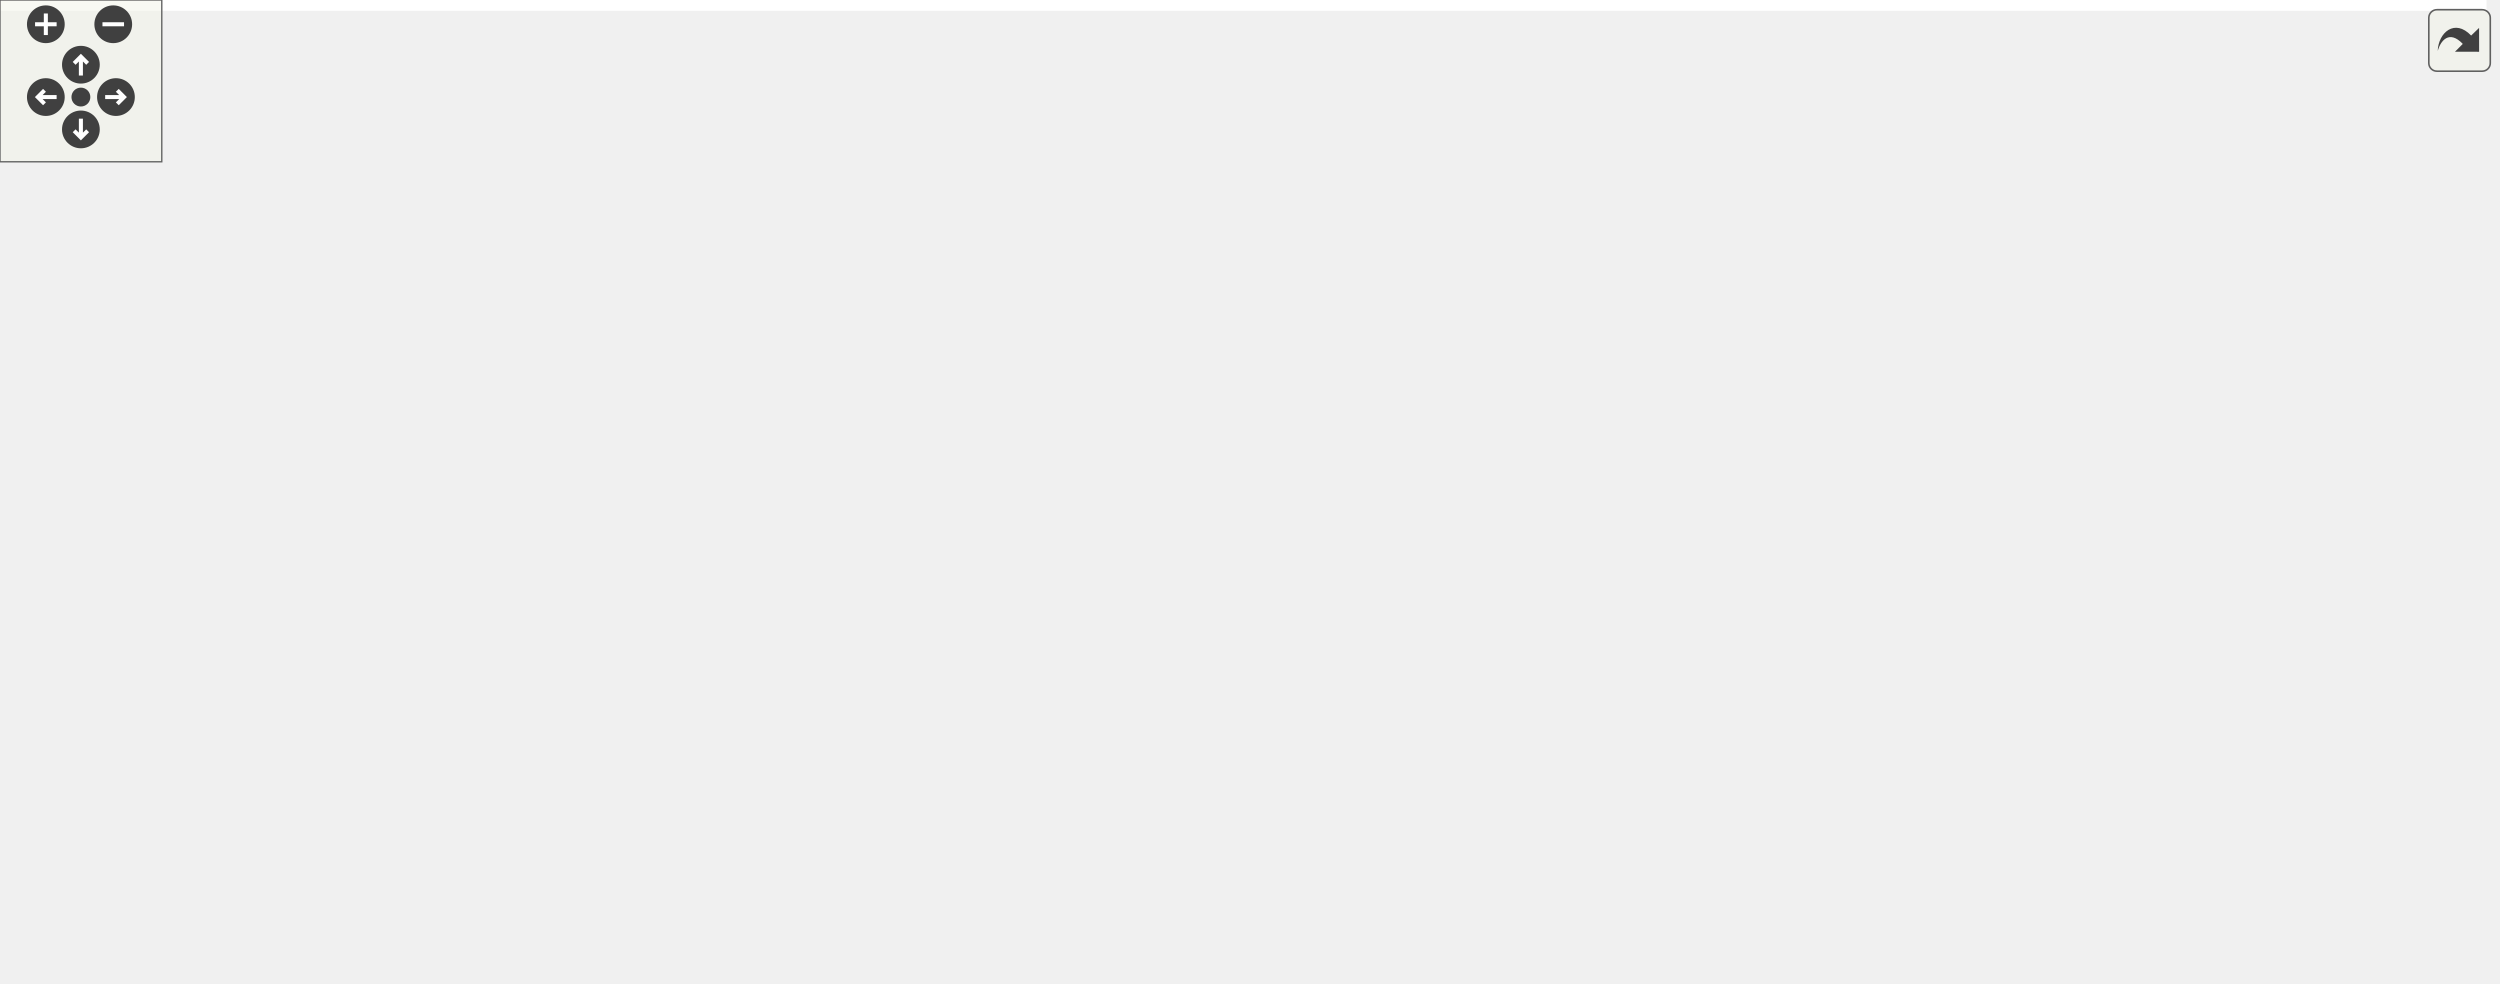
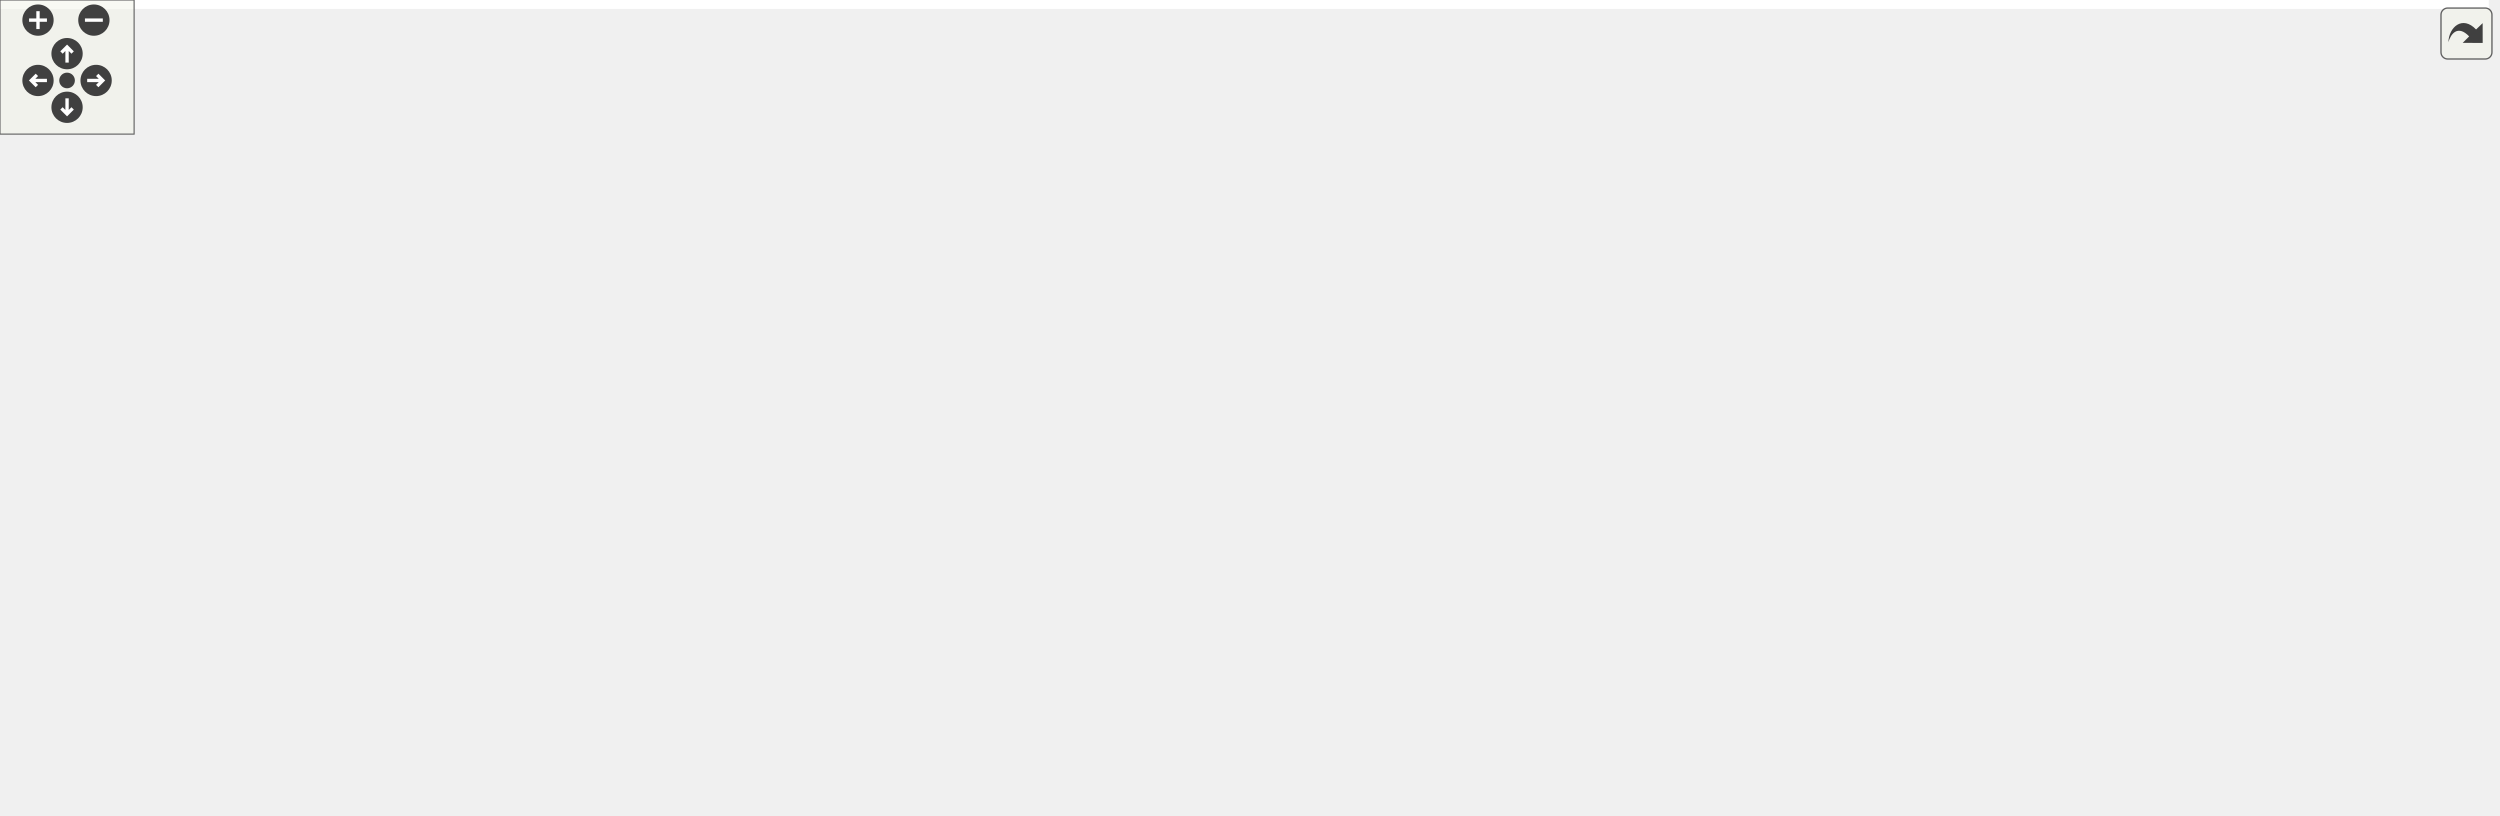
<svg xmlns="http://www.w3.org/2000/svg" xmlns:xlink="http://www.w3.org/1999/xlink" id="main" version="1.1" xml:space="preserve">
  <style type="text/css">
.edge:hover path { stroke: red; }
.edge:hover polygon { stroke: red; fill: red; }
</style>
  <defs>
    <circle id="rim" cx="0" cy="0" r="7" />
    <circle id="rim2" cx="0" cy="0" r="3.5" />
    <g id="zoomPlus">
      <use xlink:href="#rim" fill="#404040">
        <set attributeName="fill" to="#808080" begin="zoomplus.mouseover" end="zoomplus.mouseout" />
      </use>
      <path d="M-4,0h8M0,-4v8" fill="none" stroke="white" stroke-width="1.5" pointer-events="none" />
    </g>
    <g id="zoomMin">
      <use xlink:href="#rim" fill="#404040">
        <set attributeName="fill" to="#808080" begin="zoomminus.mouseover" end="zoomminus.mouseout" />
      </use>
      <path d="M-4,0h8" fill="none" stroke="white" stroke-width="1.5" pointer-events="none" />
    </g>
    <g id="dirArrow">
      <path fill="none" stroke="white" stroke-width="1.5" d="M0,-3.0v7 M-2.5,-0.5L0,-3.0L2.5,-0.5" />
    </g>
    <g id="resetDef">
      <use xlink:href="#rim2" fill="#404040">
        <set attributeName="fill" to="#808080" begin="reset.mouseover" end="reset.mouseout" />
      </use>
    </g>
  </defs>
  <svg id="graph" class="graph">
    <g id="viewport">
-       <polygon fill="white" stroke="transparent" points="-4,4 -4,-304 922.16,-304 922.16,4 -4,4" />
+       <polygon fill="white" stroke="transparent" points="-4,4 -4,-304 1113.5,-304 1113.5,4 -4,4" />
      <g id="node1" class="node">
        <g id="a_node1">
          <a xlink:title="This file contains the definition of the class Charbutton that allows to select arbitrary unicode sym...">
-             <polygon fill="#bfbfbf" stroke="black" points="190.16,-280.5 190.16,-299.5 332.16,-299.5 332.16,-280.5 190.16,-280.5" />
-             <text text-anchor="middle" x="261.16" y="-287.5" font-family="Helvetica,sans-Serif" font-size="10.00">src/sidebars/CharButton.h</text>
+             <polygon fill="#bfbfbf" stroke="black" points="233.5,-280.5 233.5,-299.5 375.5,-299.5 375.5,-280.5 233.5,-280.5" />
+             <text text-anchor="middle" x="304.5" y="-287.5" font-family="Helvetica,sans-Serif" font-size="10.00">src/sidebars/CharButton.h</text>
          </a>
        </g>
      </g>
      <g id="node2" class="node">
        <g id="a_node2">
+           <a xlink:href="CharButton_8cpp.html" target="_top" xlink:title="This file defines the class CharacterButton.">
+             <polygon fill="white" stroke="black" points="0,-224.5 0,-243.5 153,-243.5 153,-224.5 0,-224.5" />
+             <text text-anchor="middle" x="76.5" y="-231.5" font-family="Helvetica,sans-Serif" font-size="10.00">src/sidebars/CharButton.cpp</text>
+           </a>
+         </g>
+       </g>
+       <g id="edge1" class="edge">
+         <path fill="none" stroke="midnightblue" d="M258.43,-278.09C215.35,-267.89 151.91,-252.86 112.46,-243.52" />
+         <polygon fill="midnightblue" stroke="midnightblue" points="257.84,-281.54 268.37,-280.44 259.45,-274.73 257.84,-281.54" />
+       </g>
+       <g id="node3" class="node">
+         <g id="a_node3">
          <a xlink:href="GreekSidebar_8h.html" target="_top" xlink:title="This file declares the class wxMaximaFrame.">
-             <polygon fill="white" stroke="black" points="233.16,-168.5 233.16,-187.5 385.16,-187.5 385.16,-168.5 233.16,-168.5" />
-             <text text-anchor="middle" x="309.16" y="-175.5" font-family="Helvetica,sans-Serif" font-size="10.00">src/sidebars/GreekSidebar.h</text>
-           </a>
-         </g>
-       </g>
-       <g id="edge1" class="edge">
-         <path fill="none" stroke="midnightblue" d="M304.29,-276.73C320.33,-269.84 336.88,-259.43 346.16,-244 358.09,-224.2 335.54,-200.51 320.7,-187.91" />
-         <polygon fill="midnightblue" stroke="midnightblue" points="302.99,-273.48 294.96,-280.39 305.55,-279.99 302.99,-273.48" />
-       </g>
-       <g id="node4" class="node">
-         <g id="a_node4">
-           <a xlink:href="wxMaximaFrame_8cpp.html" target="_top" xlink:title="This file defines the class wxMaximaFrame.">
-             <polygon fill="white" stroke="black" points="46.66,-112.5 46.66,-131.5 185.66,-131.5 185.66,-112.5 46.66,-112.5" />
-             <text text-anchor="middle" x="116.16" y="-119.5" font-family="Helvetica,sans-Serif" font-size="10.00">src/wxMaximaFrame.cpp</text>
-           </a>
-         </g>
-       </g>
-       <g id="edge26" class="edge">
-         <path fill="none" stroke="midnightblue" d="M179.84,-285.5C114.69,-280.78 30.73,-269.75 9.16,-244 -26.93,-200.89 59.15,-151.09 98.17,-131.52" />
-         <polygon fill="midnightblue" stroke="midnightblue" points="179.91,-289.01 190.12,-286.2 180.39,-282.03 179.91,-289.01" />
+             <polygon fill="white" stroke="black" points="424.5,-168.5 424.5,-187.5 576.5,-187.5 576.5,-168.5 424.5,-168.5" />
+             <text text-anchor="middle" x="500.5" y="-175.5" font-family="Helvetica,sans-Serif" font-size="10.00">src/sidebars/GreekSidebar.h</text>
+           </a>
+         </g>
+       </g>
+       <g id="edge2" class="edge">
+         <path fill="none" stroke="midnightblue" d="M329.5,-275.66C346.02,-266.79 368.12,-254.82 387.5,-244 423.07,-224.13 464.48,-200.07 485.94,-187.53" />
+         <polygon fill="midnightblue" stroke="midnightblue" points="327.64,-272.68 320.48,-280.49 330.94,-278.85 327.64,-272.68" />
      </g>
      <g id="node5" class="node">
        <g id="a_node5">
-           <a xlink:href="CharButton_8cpp.html" target="_top" xlink:title="This file defines the class CharacterButton.">
-             <polygon fill="white" stroke="black" points="184.66,-224.5 184.66,-243.5 337.66,-243.5 337.66,-224.5 184.66,-224.5" />
-             <text text-anchor="middle" x="261.16" y="-231.5" font-family="Helvetica,sans-Serif" font-size="10.00">src/sidebars/CharButton.cpp</text>
-           </a>
-         </g>
-       </g>
-       <g id="edge4" class="edge">
-         <path fill="none" stroke="midnightblue" d="M261.16,-269.8C261.16,-260.91 261.16,-250.78 261.16,-243.75" />
-         <polygon fill="midnightblue" stroke="midnightblue" points="257.66,-270.08 261.16,-280.08 264.66,-270.08 257.66,-270.08" />
+           <a xlink:href="wxMaximaFrame_8cpp.html" target="_top" xlink:title="This file defines the class wxMaximaFrame.">
+             <polygon fill="white" stroke="black" points="238,-112.5 238,-131.5 377,-131.5 377,-112.5 238,-112.5" />
+             <text text-anchor="middle" x="307.5" y="-119.5" font-family="Helvetica,sans-Serif" font-size="10.00">src/wxMaximaFrame.cpp</text>
+           </a>
+         </g>
+       </g>
+       <g id="edge26" class="edge">
+         <path fill="none" stroke="midnightblue" d="M262.64,-276.61C246.89,-269.69 230.6,-259.28 221.5,-244 216.95,-236.36 220.72,-232.85 221.5,-224 223.73,-198.82 217.09,-188.77 231.5,-168 243.65,-150.49 265.01,-138.73 282,-131.63" />
+         <polygon fill="midnightblue" stroke="midnightblue" points="261.73,-280.02 272.32,-280.49 264.33,-273.52 261.73,-280.02" />
      </g>
      <g id="node6" class="node">
        <g id="a_node6">
          <a xlink:href="MathSidebar_8h.html" target="_top" xlink:title="This file declares the class wxMaximaFrame.">
-             <polygon fill="white" stroke="black" points="18.16,-224.5 18.16,-243.5 166.16,-243.5 166.16,-224.5 18.16,-224.5" />
-             <text text-anchor="middle" x="92.16" y="-231.5" font-family="Helvetica,sans-Serif" font-size="10.00">src/sidebars/MathSidebar.h</text>
+             <polygon fill="white" stroke="black" points="230.5,-224.5 230.5,-243.5 378.5,-243.5 378.5,-224.5 230.5,-224.5" />
+             <text text-anchor="middle" x="304.5" y="-231.5" font-family="Helvetica,sans-Serif" font-size="10.00">src/sidebars/MathSidebar.h</text>
          </a>
        </g>
      </g>
      <g id="edge5" class="edge">
-         <path fill="none" stroke="midnightblue" d="M224.56,-277.3C192.72,-267.13 147.32,-252.62 118.82,-243.52" />
-         <polygon fill="midnightblue" stroke="midnightblue" points="223.79,-280.73 234.38,-280.44 225.92,-274.07 223.79,-280.73" />
+         <path fill="none" stroke="midnightblue" d="M304.5,-269.8C304.5,-260.91 304.5,-250.78 304.5,-243.75" />
+         <polygon fill="midnightblue" stroke="midnightblue" points="301,-270.08 304.5,-280.08 308,-270.08 301,-270.08" />
      </g>
      <g id="node8" class="node">
        <g id="a_node8">
          <a xlink:href="SymbolsSidebar_8h.html" target="_top" xlink:title="This file declares the class wxMaximaFrame.">
-             <polygon fill="white" stroke="black" points="408.66,-224.5 408.66,-243.5 573.66,-243.5 573.66,-224.5 408.66,-224.5" />
-             <text text-anchor="middle" x="491.16" y="-231.5" font-family="Helvetica,sans-Serif" font-size="10.00">src/sidebars/SymbolsSidebar.h</text>
+             <polygon fill="white" stroke="black" points="600,-224.5 600,-243.5 765,-243.5 765,-224.5 600,-224.5" />
+             <text text-anchor="middle" x="682.5" y="-231.5" font-family="Helvetica,sans-Serif" font-size="10.00">src/sidebars/SymbolsSidebar.h</text>
          </a>
        </g>
      </g>
      <g id="edge8" class="edge">
-         <path fill="none" stroke="midnightblue" d="M307.36,-278.15C350.82,-267.95 415,-252.88 454.89,-243.52" />
-         <polygon fill="midnightblue" stroke="midnightblue" points="306.54,-274.75 297.61,-280.44 308.14,-281.57 306.54,-274.75" />
-       </g>
-       <g id="node3" class="node">
-         <g id="a_node3">
+         <path fill="none" stroke="midnightblue" d="M374.64,-278.98C446.05,-268.78 555.54,-253.14 622.88,-243.52" />
+         <polygon fill="midnightblue" stroke="midnightblue" points="373.8,-275.56 364.4,-280.44 374.79,-282.49 373.8,-275.56" />
+       </g>
+       <g id="node4" class="node">
+         <g id="a_node4">
          <a xlink:href="GreekSidebar_8cpp.html" target="_top" xlink:title="This file defines the class GreekSidebar.">
-             <polygon fill="white" stroke="black" points="259.16,-112.5 259.16,-131.5 423.16,-131.5 423.16,-112.5 259.16,-112.5" />
-             <text text-anchor="middle" x="341.16" y="-119.5" font-family="Helvetica,sans-Serif" font-size="10.00">src/sidebars/GreekSidebar.cpp</text>
-           </a>
-         </g>
-       </g>
-       <g id="edge2" class="edge">
-         <path fill="none" stroke="midnightblue" d="M319.67,-159.27C325.14,-150.05 331.58,-139.17 335.98,-131.75" />
-         <polygon fill="midnightblue" stroke="midnightblue" points="316.53,-157.7 314.45,-168.08 322.56,-161.26 316.53,-157.7" />
+             <polygon fill="white" stroke="black" points="450.5,-112.5 450.5,-131.5 614.5,-131.5 614.5,-112.5 450.5,-112.5" />
+             <text text-anchor="middle" x="532.5" y="-119.5" font-family="Helvetica,sans-Serif" font-size="10.00">src/sidebars/GreekSidebar.cpp</text>
+           </a>
+         </g>
      </g>
      <g id="edge3" class="edge">
-         <path fill="none" stroke="midnightblue" d="M268.77,-165.7C232.35,-155.51 179.58,-140.74 146.6,-131.52" />
-         <polygon fill="midnightblue" stroke="midnightblue" points="268.01,-169.12 278.58,-168.44 269.89,-162.38 268.01,-169.12" />
+         <path fill="none" stroke="midnightblue" d="M511,-159.27C516.47,-150.05 522.92,-139.17 527.31,-131.75" />
+         <polygon fill="midnightblue" stroke="midnightblue" points="507.87,-157.7 505.78,-168.08 513.89,-161.26 507.87,-157.7" />
+       </g>
+       <g id="edge4" class="edge">
+         <path fill="none" stroke="midnightblue" d="M460.11,-165.7C423.68,-155.51 370.91,-140.74 337.94,-131.52" />
+         <polygon fill="midnightblue" stroke="midnightblue" points="459.35,-169.12 469.92,-168.44 461.23,-162.38 459.35,-169.12" />
      </g>
      <g id="edge7" class="edge">
-         <path fill="none" stroke="midnightblue" d="M70.16,-218.34C53.9,-205.57 36.18,-186.29 46.16,-168 55.79,-150.37 75.6,-138.62 91.69,-131.56" />
-         <polygon fill="midnightblue" stroke="midnightblue" points="68.25,-221.28 78.38,-224.39 72.39,-215.64 68.25,-221.28" />
+         <path fill="none" stroke="midnightblue" d="M273.69,-219.84C250.95,-208.06 225.83,-189.38 237.5,-168 247.12,-150.37 266.93,-138.62 283.03,-131.56" />
+         <polygon fill="midnightblue" stroke="midnightblue" points="272.33,-223.07 282.85,-224.31 275.4,-216.78 272.33,-223.07" />
      </g>
      <g id="node7" class="node">
        <g id="a_node7">
          <a xlink:href="MathSidebar_8cpp.html" target="_top" xlink:title="This file defines the class SymbolsSidebar.">
-             <polygon fill="white" stroke="black" points="55.66,-168.5 55.66,-187.5 214.66,-187.5 214.66,-168.5 55.66,-168.5" />
-             <text text-anchor="middle" x="135.16" y="-175.5" font-family="Helvetica,sans-Serif" font-size="10.00">src/sidebars/MathSidebar.cpp</text>
+             <polygon fill="white" stroke="black" points="247,-168.5 247,-187.5 406,-187.5 406,-168.5 247,-168.5" />
+             <text text-anchor="middle" x="326.5" y="-175.5" font-family="Helvetica,sans-Serif" font-size="10.00">src/sidebars/MathSidebar.cpp</text>
          </a>
        </g>
      </g>
      <g id="edge6" class="edge">
-         <path fill="none" stroke="midnightblue" d="M105.59,-216.14C113.08,-206.74 122.1,-195.4 128.19,-187.75" />
-         <polygon fill="midnightblue" stroke="midnightblue" points="102.76,-214.08 99.26,-224.08 108.23,-218.44 102.76,-214.08" />
+         <path fill="none" stroke="midnightblue" d="M311.96,-214.69C315.67,-205.59 319.98,-195.01 322.93,-187.75" />
+         <polygon fill="midnightblue" stroke="midnightblue" points="308.66,-213.5 308.13,-224.08 315.15,-216.14 308.66,-213.5" />
      </g>
      <g id="node9" class="node">
        <g id="a_node9">
          <a xlink:href="SymbolsSidebar_8cpp.html" target="_top" xlink:title="This file defines the class SymbolsSidebar.">
-             <polygon fill="white" stroke="black" points="403.16,-168.5 403.16,-187.5 579.16,-187.5 579.16,-168.5 403.16,-168.5" />
-             <text text-anchor="middle" x="491.16" y="-175.5" font-family="Helvetica,sans-Serif" font-size="10.00">src/sidebars/SymbolsSidebar.cpp</text>
+             <polygon fill="white" stroke="black" points="594.5,-168.5 594.5,-187.5 770.5,-187.5 770.5,-168.5 594.5,-168.5" />
+             <text text-anchor="middle" x="682.5" y="-175.5" font-family="Helvetica,sans-Serif" font-size="10.00">src/sidebars/SymbolsSidebar.cpp</text>
          </a>
        </g>
      </g>
      <g id="edge9" class="edge">
-         <path fill="none" stroke="midnightblue" d="M491.16,-213.8C491.16,-204.91 491.16,-194.78 491.16,-187.75" />
-         <polygon fill="midnightblue" stroke="midnightblue" points="487.66,-214.08 491.16,-224.08 494.66,-214.08 487.66,-214.08" />
+         <path fill="none" stroke="midnightblue" d="M682.5,-213.8C682.5,-204.91 682.5,-194.78 682.5,-187.75" />
+         <polygon fill="midnightblue" stroke="midnightblue" points="679,-214.08 682.5,-224.08 686,-214.08 679,-214.08" />
      </g>
      <g id="node10" class="node">
        <g id="a_node10">
          <a xlink:href="wxMaximaFrame_8h.html" target="_top" xlink:title="This file declares the class wxMaximaFrame.">
-             <polygon fill="white" stroke="black" points="597.16,-168.5 597.16,-187.5 725.16,-187.5 725.16,-168.5 597.16,-168.5" />
-             <text text-anchor="middle" x="661.16" y="-175.5" font-family="Helvetica,sans-Serif" font-size="10.00">src/wxMaximaFrame.h</text>
+             <polygon fill="white" stroke="black" points="788.5,-168.5 788.5,-187.5 916.5,-187.5 916.5,-168.5 788.5,-168.5" />
+             <text text-anchor="middle" x="852.5" y="-175.5" font-family="Helvetica,sans-Serif" font-size="10.00">src/wxMaximaFrame.h</text>
          </a>
        </g>
      </g>
      <g id="edge10" class="edge">
-         <path fill="none" stroke="midnightblue" d="M527.98,-221.3C560.02,-211.13 605.68,-196.62 634.35,-187.52" />
-         <polygon fill="midnightblue" stroke="midnightblue" points="526.57,-218.08 518.1,-224.44 528.69,-224.75 526.57,-218.08" />
+         <path fill="none" stroke="midnightblue" d="M719.32,-221.3C751.35,-211.13 797.02,-196.62 825.69,-187.52" />
+         <polygon fill="midnightblue" stroke="midnightblue" points="717.91,-218.08 709.44,-224.44 720.03,-224.75 717.91,-218.08" />
      </g>
      <g id="edge17" class="edge">
-         <path fill="none" stroke="midnightblue" d="M600.29,-166.73C539.82,-156.52 448.18,-141.06 391.63,-131.52" />
-         <polygon fill="midnightblue" stroke="midnightblue" points="600.02,-170.23 610.46,-168.44 601.18,-163.33 600.02,-170.23" />
+         <path fill="none" stroke="midnightblue" d="M791.63,-166.73C731.16,-156.52 639.51,-141.06 582.97,-131.52" />
+         <polygon fill="midnightblue" stroke="midnightblue" points="791.35,-170.23 801.8,-168.44 792.52,-163.33 791.35,-170.23" />
      </g>
      <g id="edge25" class="edge">
-         <path fill="none" stroke="midnightblue" d="M586.84,-167.88C437.89,-151.71 275.87,-136.97 185.8,-129.03" />
-         <polygon fill="midnightblue" stroke="midnightblue" points="586.76,-171.39 597.08,-169 587.52,-164.43 586.76,-171.39" />
+         <path fill="none" stroke="midnightblue" d="M778.17,-167.88C629.23,-151.71 467.21,-136.97 377.14,-129.03" />
+         <polygon fill="midnightblue" stroke="midnightblue" points="778.1,-171.39 788.42,-169 778.86,-164.43 778.1,-171.39" />
      </g>
      <g id="node11" class="node">
        <g id="a_node11">
          <a xlink:href="AutocompletePopup_8cpp.html" target="_top" xlink:title="This file defines the class AutocompletePopup.">
-             <polygon fill="white" stroke="black" points="766.16,-112.5 766.16,-131.5 918.16,-131.5 918.16,-112.5 766.16,-112.5" />
-             <text text-anchor="middle" x="842.16" y="-119.5" font-family="Helvetica,sans-Serif" font-size="10.00">src/AutocompletePopup.cpp</text>
+             <polygon fill="white" stroke="black" points="957.5,-112.5 957.5,-131.5 1109.5,-131.5 1109.5,-112.5 957.5,-112.5" />
+             <text text-anchor="middle" x="1033.5" y="-119.5" font-family="Helvetica,sans-Serif" font-size="10.00">src/AutocompletePopup.cpp</text>
          </a>
        </g>
      </g>
      <g id="edge11" class="edge">
-         <path fill="none" stroke="midnightblue" d="M699.48,-165.57C733.63,-155.38 782.82,-140.7 813.62,-131.52" />
-         <polygon fill="midnightblue" stroke="midnightblue" points="698.43,-162.23 689.84,-168.44 700.43,-168.94 698.43,-162.23" />
+         <path fill="none" stroke="midnightblue" d="M890.82,-165.57C924.96,-155.38 974.16,-140.7 1004.95,-131.52" />
+         <polygon fill="midnightblue" stroke="midnightblue" points="889.76,-162.23 881.18,-168.44 891.76,-168.94 889.76,-162.23" />
      </g>
      <g id="node12" class="node">
        <g id="a_node12">
          <a xlink:href="EditorCell_8cpp.html" target="_top" xlink:title="This file defines the class EditorCell.">
-             <polygon fill="white" stroke="black" points="412.66,-56.5 412.66,-75.5 539.66,-75.5 539.66,-56.5 412.66,-56.5" />
-             <text text-anchor="middle" x="476.16" y="-63.5" font-family="Helvetica,sans-Serif" font-size="10.00">src/cells/EditorCell.cpp</text>
+             <polygon fill="white" stroke="black" points="604,-56.5 604,-75.5 731,-75.5 731,-56.5 604,-56.5" />
+             <text text-anchor="middle" x="667.5" y="-63.5" font-family="Helvetica,sans-Serif" font-size="10.00">src/cells/EditorCell.cpp</text>
          </a>
        </g>
      </g>
      <g id="edge12" class="edge">
-         <path fill="none" stroke="midnightblue" d="M637.63,-163.01C598.8,-139.92 522.43,-94.51 490.61,-75.59" />
-         <polygon fill="midnightblue" stroke="midnightblue" points="636.26,-166.27 646.65,-168.37 639.84,-160.25 636.26,-166.27" />
+         <path fill="none" stroke="midnightblue" d="M828.97,-163.01C790.14,-139.92 713.77,-94.51 681.95,-75.59" />
+         <polygon fill="midnightblue" stroke="midnightblue" points="827.6,-166.27 837.98,-168.37 831.18,-160.25 827.6,-166.27" />
      </g>
      <g id="node13" class="node">
        <g id="a_node13">
          <a xlink:href="main_8h.html" target="_top" xlink:title="This file declares the class wxMaxima that contains most of the program's logic.">
-             <polygon fill="white" stroke="black" points="558.16,-56.5 558.16,-75.5 626.16,-75.5 626.16,-56.5 558.16,-56.5" />
-             <text text-anchor="middle" x="592.16" y="-63.5" font-family="Helvetica,sans-Serif" font-size="10.00">src/main.h</text>
+             <polygon fill="white" stroke="black" points="749.5,-56.5 749.5,-75.5 817.5,-75.5 817.5,-56.5 749.5,-56.5" />
+             <text text-anchor="middle" x="783.5" y="-63.5" font-family="Helvetica,sans-Serif" font-size="10.00">src/main.h</text>
          </a>
        </g>
      </g>
      <g id="edge13" class="edge">
-         <path fill="none" stroke="midnightblue" d="M635.9,-162.89C624.46,-155.22 611.82,-144.69 604.16,-132 593.38,-114.11 591.86,-88.81 591.89,-75.67" />
-         <polygon fill="midnightblue" stroke="midnightblue" points="634.37,-166.06 644.7,-168.42 638.09,-160.14 634.37,-166.06" />
+         <path fill="none" stroke="midnightblue" d="M827.24,-162.89C815.8,-155.22 803.15,-144.69 795.5,-132 784.72,-114.11 783.2,-88.81 783.23,-75.67" />
+         <polygon fill="midnightblue" stroke="midnightblue" points="825.7,-166.06 836.03,-168.42 829.43,-160.14 825.7,-166.06" />
      </g>
      <g id="node17" class="node">
        <g id="a_node17">
          <a xlink:href="wxMaxima_8h.html" target="_top" xlink:title="This file declares the class wxMaxima that contains most of the program's logic.">
-             <polygon fill="white" stroke="black" points="612.66,-112.5 612.66,-131.5 709.66,-131.5 709.66,-112.5 612.66,-112.5" />
-             <text text-anchor="middle" x="661.16" y="-119.5" font-family="Helvetica,sans-Serif" font-size="10.00">src/wxMaxima.h</text>
+             <polygon fill="white" stroke="black" points="804,-112.5 804,-131.5 901,-131.5 901,-112.5 804,-112.5" />
+             <text text-anchor="middle" x="852.5" y="-119.5" font-family="Helvetica,sans-Serif" font-size="10.00">src/wxMaxima.h</text>
          </a>
        </g>
      </g>
      <g id="edge18" class="edge">
-         <path fill="none" stroke="midnightblue" d="M661.16,-157.8C661.16,-148.91 661.16,-138.78 661.16,-131.75" />
-         <polygon fill="midnightblue" stroke="midnightblue" points="657.66,-158.08 661.16,-168.08 664.66,-158.08 657.66,-158.08" />
+         <path fill="none" stroke="midnightblue" d="M852.5,-157.8C852.5,-148.91 852.5,-138.78 852.5,-131.75" />
+         <polygon fill="midnightblue" stroke="midnightblue" points="849,-158.08 852.5,-168.08 856,-158.08 849,-158.08" />
      </g>
      <g id="node18" class="node">
        <g id="a_node18">
          <a xlink:href="Worksheet_8cpp.html" target="_top" xlink:title="This file defines the class Worksheet.">
-             <polygon fill="white" stroke="black" points="720.16,-56.5 720.16,-75.5 826.16,-75.5 826.16,-56.5 720.16,-56.5" />
-             <text text-anchor="middle" x="773.16" y="-63.5" font-family="Helvetica,sans-Serif" font-size="10.00">src/Worksheet.cpp</text>
+             <polygon fill="white" stroke="black" points="911.5,-56.5 911.5,-75.5 1017.5,-75.5 1017.5,-56.5 911.5,-56.5" />
+             <text text-anchor="middle" x="964.5" y="-63.5" font-family="Helvetica,sans-Serif" font-size="10.00">src/Worksheet.cpp</text>
          </a>
        </g>
      </g>
      <g id="edge24" class="edge">
-         <path fill="none" stroke="midnightblue" d="M681.94,-162.59C693.41,-154.22 707.63,-143.16 719.16,-132 738.36,-113.44 757.55,-88.42 767.05,-75.5" />
-         <polygon fill="midnightblue" stroke="midnightblue" points="679.89,-159.75 673.79,-168.42 683.96,-165.45 679.89,-159.75" />
+         <path fill="none" stroke="midnightblue" d="M873.28,-162.59C884.75,-154.22 898.97,-143.16 910.5,-132 929.69,-113.44 948.89,-88.42 958.38,-75.5" />
+         <polygon fill="midnightblue" stroke="midnightblue" points="871.22,-159.75 865.13,-168.42 875.3,-165.45 871.22,-159.75" />
      </g>
      <g id="node14" class="node">
        <g id="a_node14">
          <a xlink:href="main_8cpp.html" target="_top" xlink:title="The file that defines the starting point of the program.">
-             <polygon fill="white" stroke="black" points="664.66,-0.5 664.66,-19.5 743.66,-19.5 743.66,-0.5 664.66,-0.5" />
-             <text text-anchor="middle" x="704.16" y="-7.5" font-family="Helvetica,sans-Serif" font-size="10.00">src/main.cpp</text>
+             <polygon fill="white" stroke="black" points="856,-0.5 856,-19.5 935,-19.5 935,-0.5 856,-0.5" />
+             <text text-anchor="middle" x="895.5" y="-7.5" font-family="Helvetica,sans-Serif" font-size="10.00">src/main.cpp</text>
          </a>
        </g>
      </g>
      <g id="edge14" class="edge">
-         <path fill="none" stroke="midnightblue" d="M619.41,-51.86C640.18,-41.85 668.19,-28.35 686.21,-19.65" />
-         <polygon fill="midnightblue" stroke="midnightblue" points="617.65,-48.83 610.16,-56.32 620.69,-55.13 617.65,-48.83" />
+         <path fill="none" stroke="midnightblue" d="M810.75,-51.86C831.52,-41.85 859.52,-28.35 877.55,-19.65" />
+         <polygon fill="midnightblue" stroke="midnightblue" points="808.98,-48.83 801.49,-56.32 812.02,-55.13 808.98,-48.83" />
      </g>
      <g id="node15" class="node">
        <g id="a_node15">
          <a xlink:href="MaximaManual_8cpp.html" target="_top" xlink:title="This file defines the class MaximaManual.">
-             <polygon fill="white" stroke="black" points="390.16,-0.5 390.16,-19.5 520.16,-19.5 520.16,-0.5 390.16,-0.5" />
-             <text text-anchor="middle" x="455.16" y="-7.5" font-family="Helvetica,sans-Serif" font-size="10.00">src/MaximaManual.cpp</text>
+             <polygon fill="white" stroke="black" points="581.5,-0.5 581.5,-19.5 711.5,-19.5 711.5,-0.5 581.5,-0.5" />
+             <text text-anchor="middle" x="646.5" y="-7.5" font-family="Helvetica,sans-Serif" font-size="10.00">src/MaximaManual.cpp</text>
          </a>
        </g>
      </g>
      <g id="edge15" class="edge">
-         <path fill="none" stroke="midnightblue" d="M561.14,-52.77C535.41,-42.63 499.48,-28.47 476.77,-19.52" />
-         <polygon fill="midnightblue" stroke="midnightblue" points="559.87,-56.03 570.46,-56.44 562.44,-49.52 559.87,-56.03" />
+         <path fill="none" stroke="midnightblue" d="M752.48,-52.77C726.74,-42.63 690.81,-28.47 668.11,-19.52" />
+         <polygon fill="midnightblue" stroke="midnightblue" points="751.21,-56.03 761.79,-56.44 753.77,-49.52 751.21,-56.03" />
      </g>
      <g id="node16" class="node">
        <g id="a_node16">
          <a xlink:href="wxMaxima_8cpp.html" target="_top" xlink:title="This file defines the contents of the class wxMaxima that contains most of the program's logic.">
-             <polygon fill="white" stroke="black" points="538.16,-0.5 538.16,-19.5 646.16,-19.5 646.16,-0.5 538.16,-0.5" />
-             <text text-anchor="middle" x="592.16" y="-7.5" font-family="Helvetica,sans-Serif" font-size="10.00">src/wxMaxima.cpp</text>
+             <polygon fill="white" stroke="black" points="729.5,-0.5 729.5,-19.5 837.5,-19.5 837.5,-0.5 729.5,-0.5" />
+             <text text-anchor="middle" x="783.5" y="-7.5" font-family="Helvetica,sans-Serif" font-size="10.00">src/wxMaxima.cpp</text>
          </a>
        </g>
      </g>
      <g id="edge16" class="edge">
-         <path fill="none" stroke="midnightblue" d="M592.16,-45.8C592.16,-36.91 592.16,-26.78 592.16,-19.75" />
-         <polygon fill="midnightblue" stroke="midnightblue" points="588.66,-46.08 592.16,-56.08 595.66,-46.08 588.66,-46.08" />
+         <path fill="none" stroke="midnightblue" d="M783.5,-45.8C783.5,-36.91 783.5,-26.78 783.5,-19.75" />
+         <polygon fill="midnightblue" stroke="midnightblue" points="780,-46.08 783.5,-56.08 787,-46.08 780,-46.08" />
      </g>
      <g id="edge19" class="edge">
-         <path fill="none" stroke="midnightblue" d="M622,-109.57C587.1,-99.38 536.81,-84.7 505.34,-75.52" />
-         <polygon fill="midnightblue" stroke="midnightblue" points="621.27,-113 631.85,-112.44 623.23,-106.28 621.27,-113" />
+         <path fill="none" stroke="midnightblue" d="M813.33,-109.57C778.43,-99.38 728.15,-84.7 696.68,-75.52" />
+         <polygon fill="midnightblue" stroke="midnightblue" points="812.61,-113 823.19,-112.44 814.57,-106.28 812.61,-113" />
      </g>
      <g id="edge20" class="edge">
-         <path fill="none" stroke="midnightblue" d="M642.13,-106.1C629.71,-96.38 613.92,-84.03 603.45,-75.83" />
-         <polygon fill="midnightblue" stroke="midnightblue" points="640.05,-108.92 650.08,-112.32 644.36,-103.4 640.05,-108.92" />
+         <path fill="none" stroke="midnightblue" d="M833.46,-106.1C821.04,-96.38 805.26,-84.03 794.79,-75.83" />
+         <polygon fill="midnightblue" stroke="midnightblue" points="831.38,-108.92 841.41,-112.32 835.7,-103.4 831.38,-108.92" />
      </g>
      <g id="edge21" class="edge">
-         <path fill="none" stroke="midnightblue" d="M668.2,-103C677.58,-79 693.82,-37.47 700.8,-19.59" />
-         <polygon fill="midnightblue" stroke="midnightblue" points="664.92,-101.78 664.54,-112.37 671.44,-104.33 664.92,-101.78" />
+         <path fill="none" stroke="midnightblue" d="M859.54,-103C868.92,-79 885.15,-37.47 892.14,-19.59" />
+         <polygon fill="midnightblue" stroke="midnightblue" points="856.26,-101.78 855.87,-112.37 862.77,-104.33 856.26,-101.78" />
      </g>
      <g id="edge23" class="edge">
-         <path fill="none" stroke="midnightblue" d="M655.84,-102.45C651.48,-88.93 644.5,-70.52 635.16,-56 626.04,-41.82 612.07,-28.21 602.55,-19.75" />
-         <polygon fill="midnightblue" stroke="midnightblue" points="652.51,-103.54 658.78,-112.08 659.21,-101.49 652.51,-103.54" />
+         <path fill="none" stroke="midnightblue" d="M847.18,-102.45C842.82,-88.93 835.84,-70.52 826.5,-56 817.38,-41.82 803.41,-28.21 793.88,-19.75" />
+         <polygon fill="midnightblue" stroke="midnightblue" points="843.85,-103.54 850.12,-112.08 850.55,-101.49 843.85,-103.54" />
      </g>
      <g id="edge22" class="edge">
-         <path fill="none" stroke="midnightblue" d="M688.41,-107.86C709.18,-97.85 737.19,-84.35 755.21,-75.65" />
-         <polygon fill="midnightblue" stroke="midnightblue" points="686.65,-104.83 679.16,-112.32 689.69,-111.13 686.65,-104.83" />
+         <path fill="none" stroke="midnightblue" d="M879.75,-107.86C900.52,-97.85 928.52,-84.35 946.55,-75.65" />
+         <polygon fill="midnightblue" stroke="midnightblue" points="877.98,-104.83 870.49,-112.32 881.02,-111.13 877.98,-104.83" />
      </g>
    </g>
  </svg>
  <g id="navigator" transform="translate(0 0)" fill="#404254">
    <rect fill="#f2f5e9" fill-opacity="0.5" stroke="#606060" stroke-width=".5" x="0" y="0" width="60" height="60" />
    <use id="zoomplus" xlink:href="#zoomPlus" x="17" y="9" />
    <use id="zoomminus" xlink:href="#zoomMin" x="42" y="9" />
    <use id="reset" xlink:href="#resetDef" x="30" y="36" />
    <g id="arrowUp" xlink:href="#dirArrow" transform="translate(30 24)">
      <use xlink:href="#rim" fill="#404040">
        <set attributeName="fill" to="#808080" begin="arrowUp.mouseover" end="arrowUp.mouseout" />
      </use>
      <path fill="none" stroke="white" stroke-width="1.5" d="M0,-3.0v7 M-2.5,-0.5L0,-3.0L2.5,-0.5" />
    </g>
    <g id="arrowRight" xlink:href="#dirArrow" transform="rotate(90) translate(36 -43)">
      <use xlink:href="#rim" fill="#404040">
        <set attributeName="fill" to="#808080" begin="arrowRight.mouseover" end="arrowRight.mouseout" />
      </use>
      <path fill="none" stroke="white" stroke-width="1.5" d="M0,-3.0v7 M-2.5,-0.5L0,-3.0L2.5,-0.5" />
    </g>
    <g id="arrowDown" xlink:href="#dirArrow" transform="rotate(180) translate(-30 -48)">
      <use xlink:href="#rim" fill="#404040">
        <set attributeName="fill" to="#808080" begin="arrowDown.mouseover" end="arrowDown.mouseout" />
      </use>
      <path fill="none" stroke="white" stroke-width="1.5" d="M0,-3.0v7 M-2.5,-0.5L0,-3.0L2.5,-0.5" />
    </g>
    <g id="arrowLeft" xlink:href="#dirArrow" transform="rotate(270) translate(-36 17)">
      <use xlink:href="#rim" fill="#404040">
        <set attributeName="fill" to="#808080" begin="arrowLeft.mouseover" end="arrowLeft.mouseout" />
      </use>
      <path fill="none" stroke="white" stroke-width="1.5" d="M0,-3.0v7 M-2.5,-0.5L0,-3.0L2.5,-0.5" />
    </g>
  </g>
  <svg viewBox="0 0 15 15" width="100%" height="30px" preserveAspectRatio="xMaxYMin meet">
    <g id="arrow_out" transform="scale(0.3 0.3)">
      <a xlink:href="CharButton_8h__dep__incl_org.svg" target="_base">
        <rect id="button" ry="5" rx="5" y="6" x="6" height="38" width="38" fill="#f2f5e9" fill-opacity="0.5" stroke="#606060" stroke-width="1.0" />
        <path id="arrow" d="M 11.5,31.437 C 11.94,20.098 22.043,11.323 32.159,21.979 L 37.069,17.246 C 37.069,17.246 37.088,32 37.088,32 L 22.16,31.978 C 22.16,31.978 26.998,27.14 26.998,27.14 C 18.529,18.264 13.292,25.23 11.5,31.437 z" style="fill:#404040;" />
      </a>
    </g>
  </svg>
</svg>
